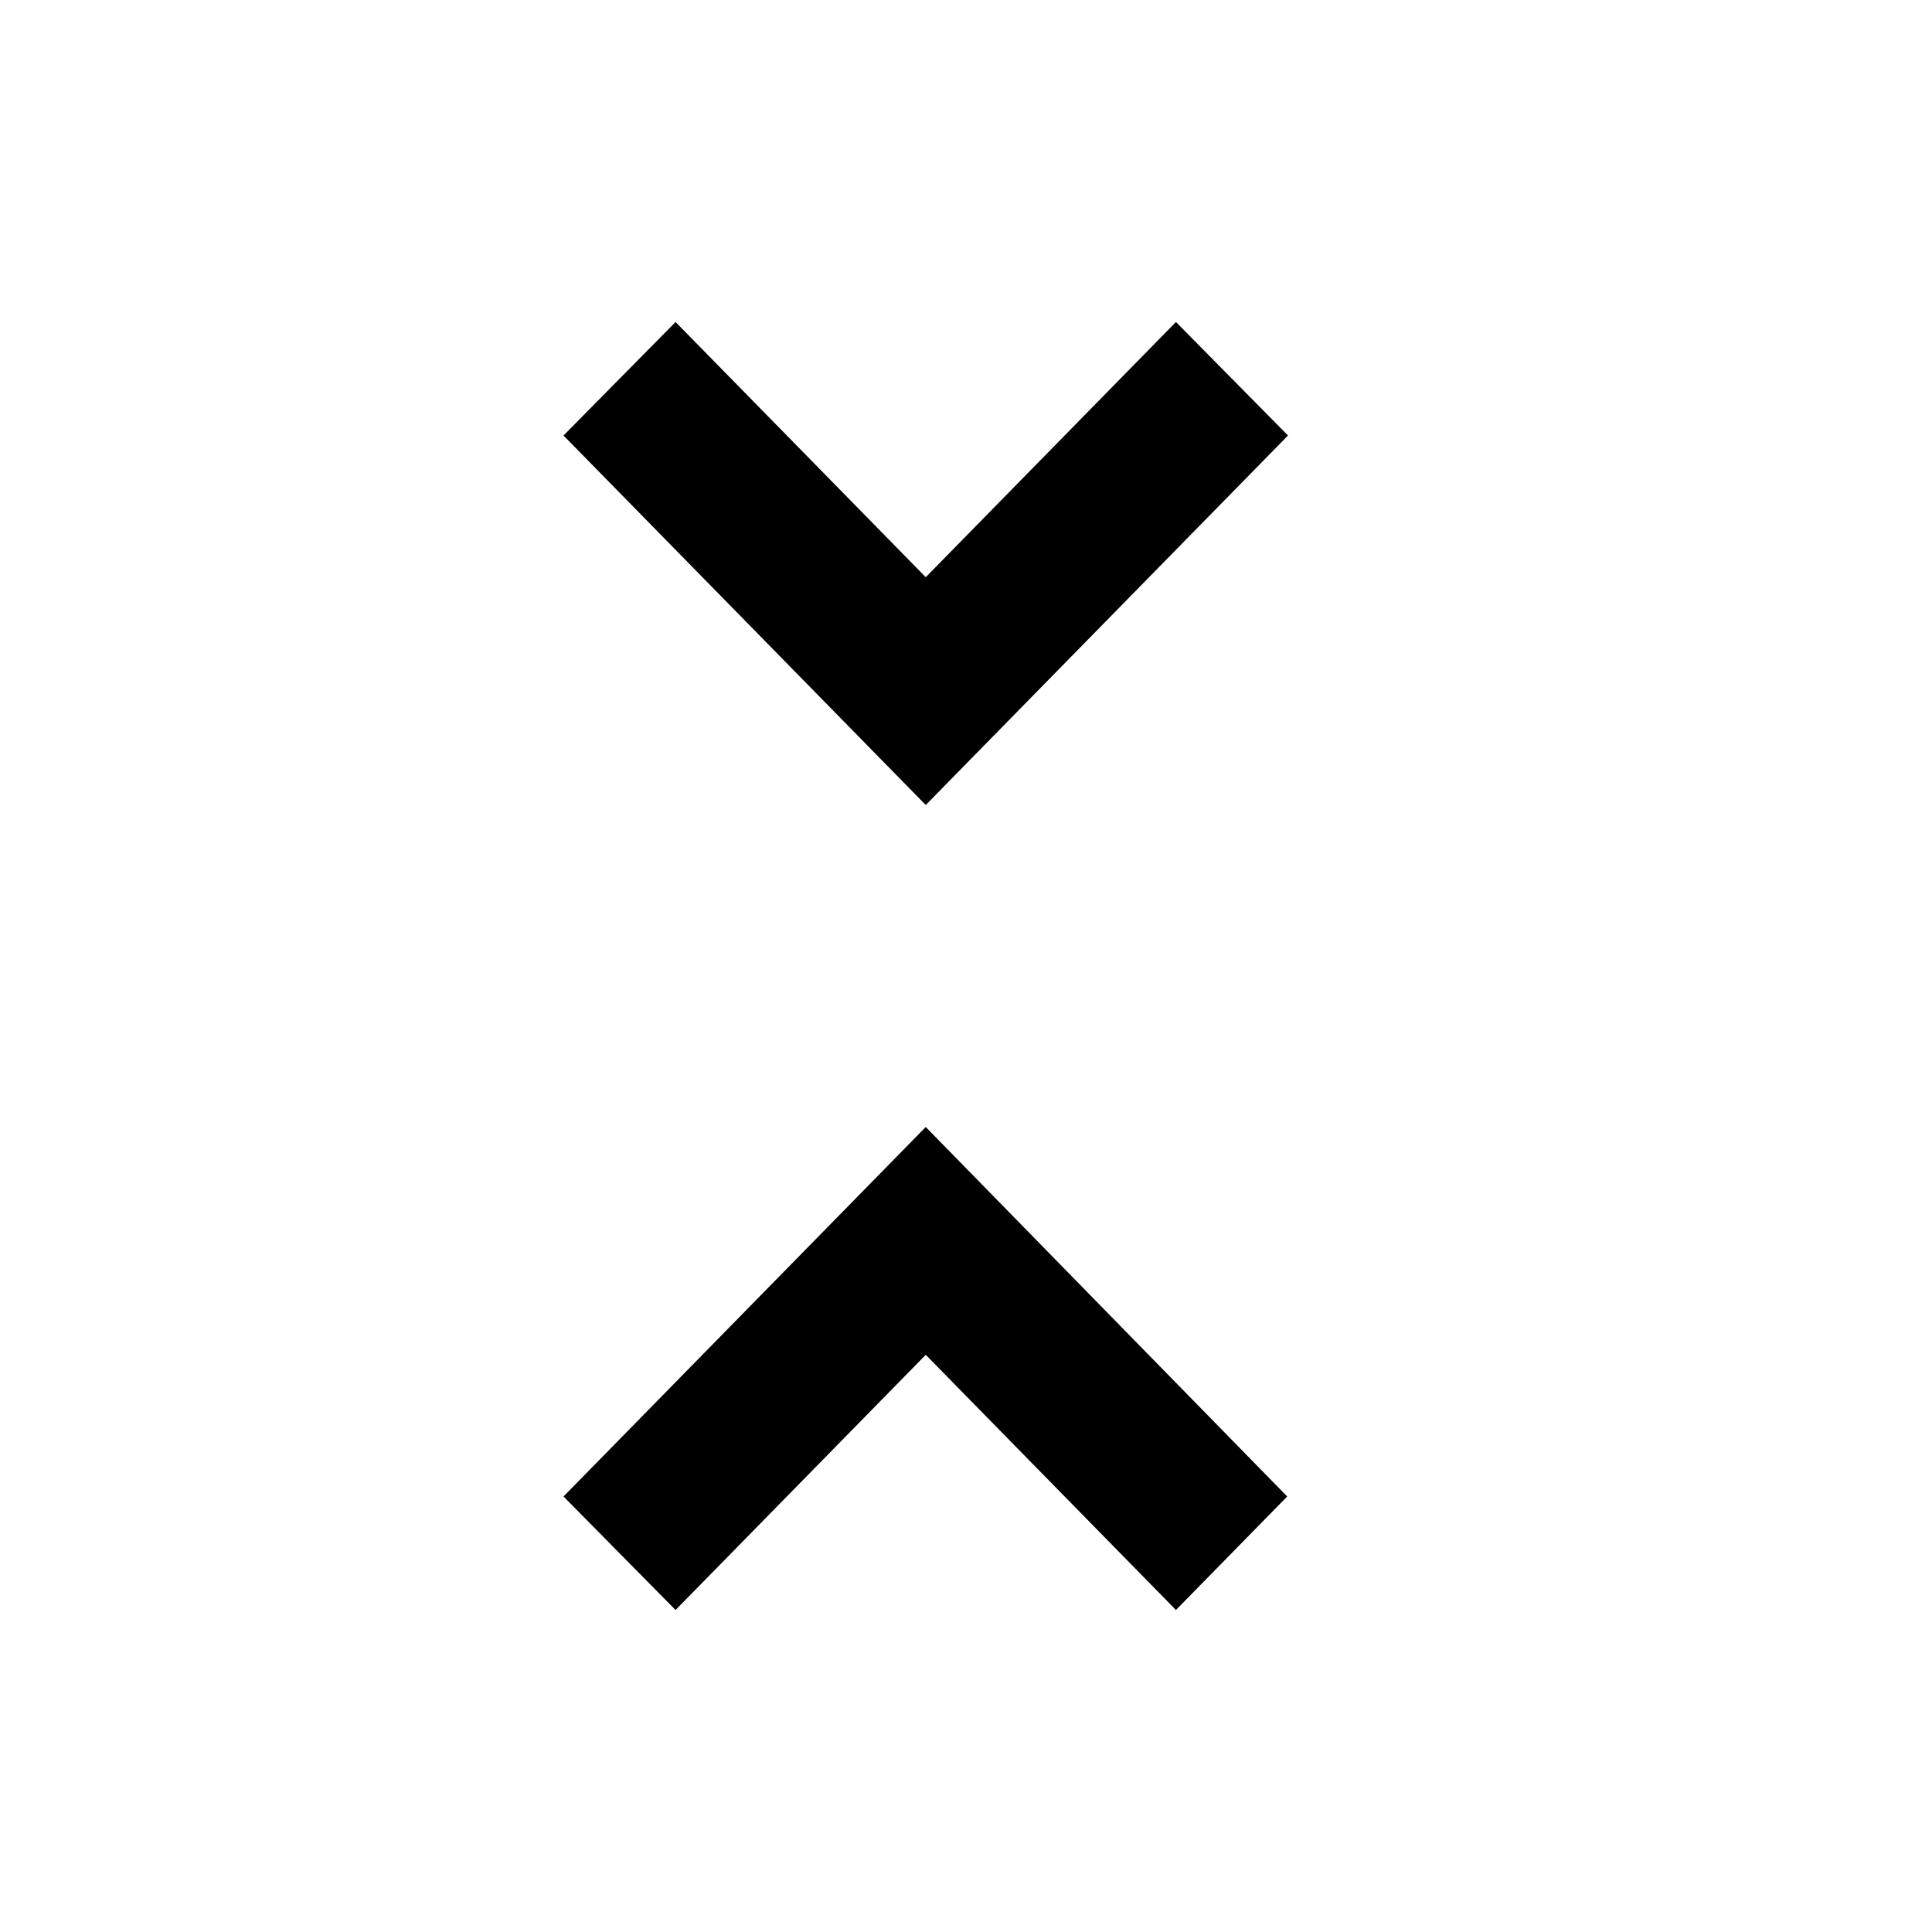
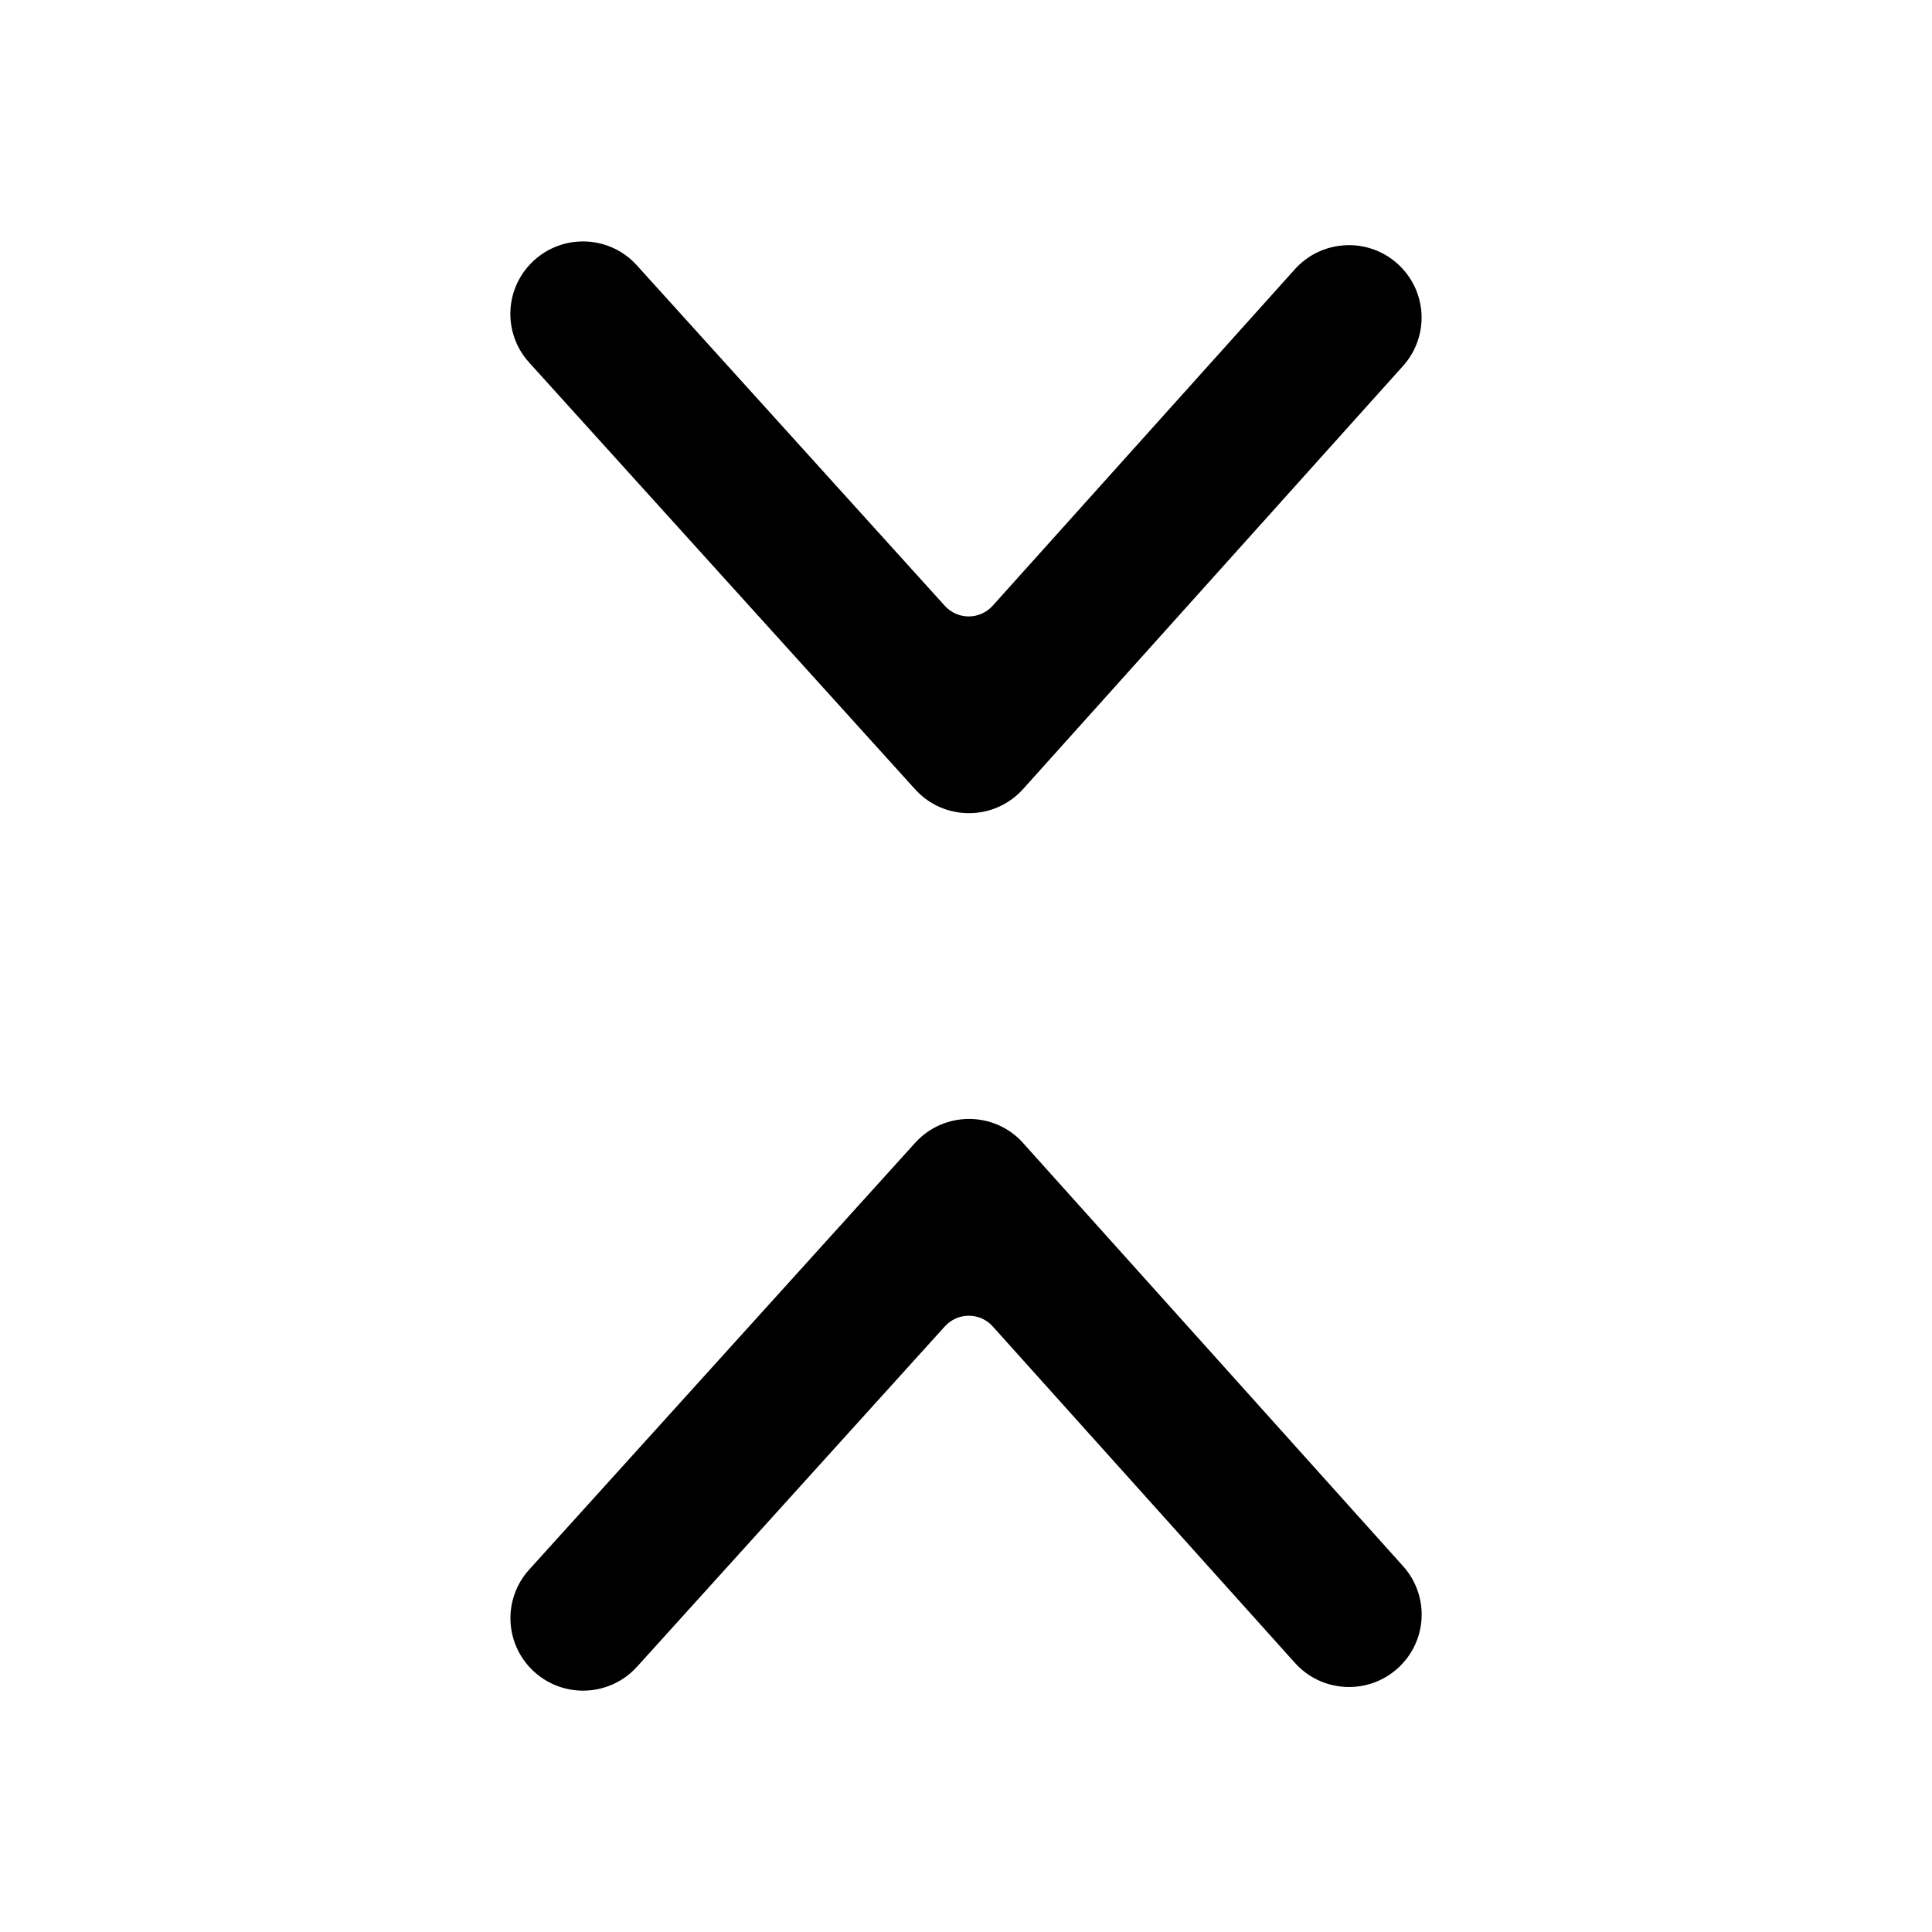
- <svg xmlns="http://www.w3.org/2000/svg" width="24" height="24" viewBox="0 0 24 24" version="1.1">
-   <path d="M7,18.59 L8.392,20 L11.5,16.83 L14.608,20 L15.99,18.59 L11.5,14 L7,18.59 L7,18.59 Z M16,5.41 L14.608,4 L11.5,7.17 L8.392,4 L7,5.41 L11.5,10 L16,5.41 L16,5.41 Z" id="path-1" />
+ <svg xmlns="http://www.w3.org/2000/svg" width="24" height="24" viewBox="0 0 24 24">
+   <path d="M12.71 14.2l4.72 5.256a.898.898 0 0 1-.07 1.271c-.371.332-.942.3-1.274-.07l-3.754-4.18a.4.4 0 0 0-.594-.001l-3.825 4.229c-.334.369-.904.398-1.274.065a.898.898 0 0 1-.066-1.271l4.795-5.302c.359-.397.984-.396 1.342.002zM7.912 3.297l3.825 4.229a.4.4 0 0 0 .594-.001l3.754-4.18c.333-.37.903-.402 1.274-.07a.898.898 0 0 1 .07 1.271l-4.72 5.256c-.358.398-.983.4-1.342.002l-4.795-5.302a.898.898 0 0 1 .066-1.271c.37-.333.941-.304 1.274.066z" />
</svg>
